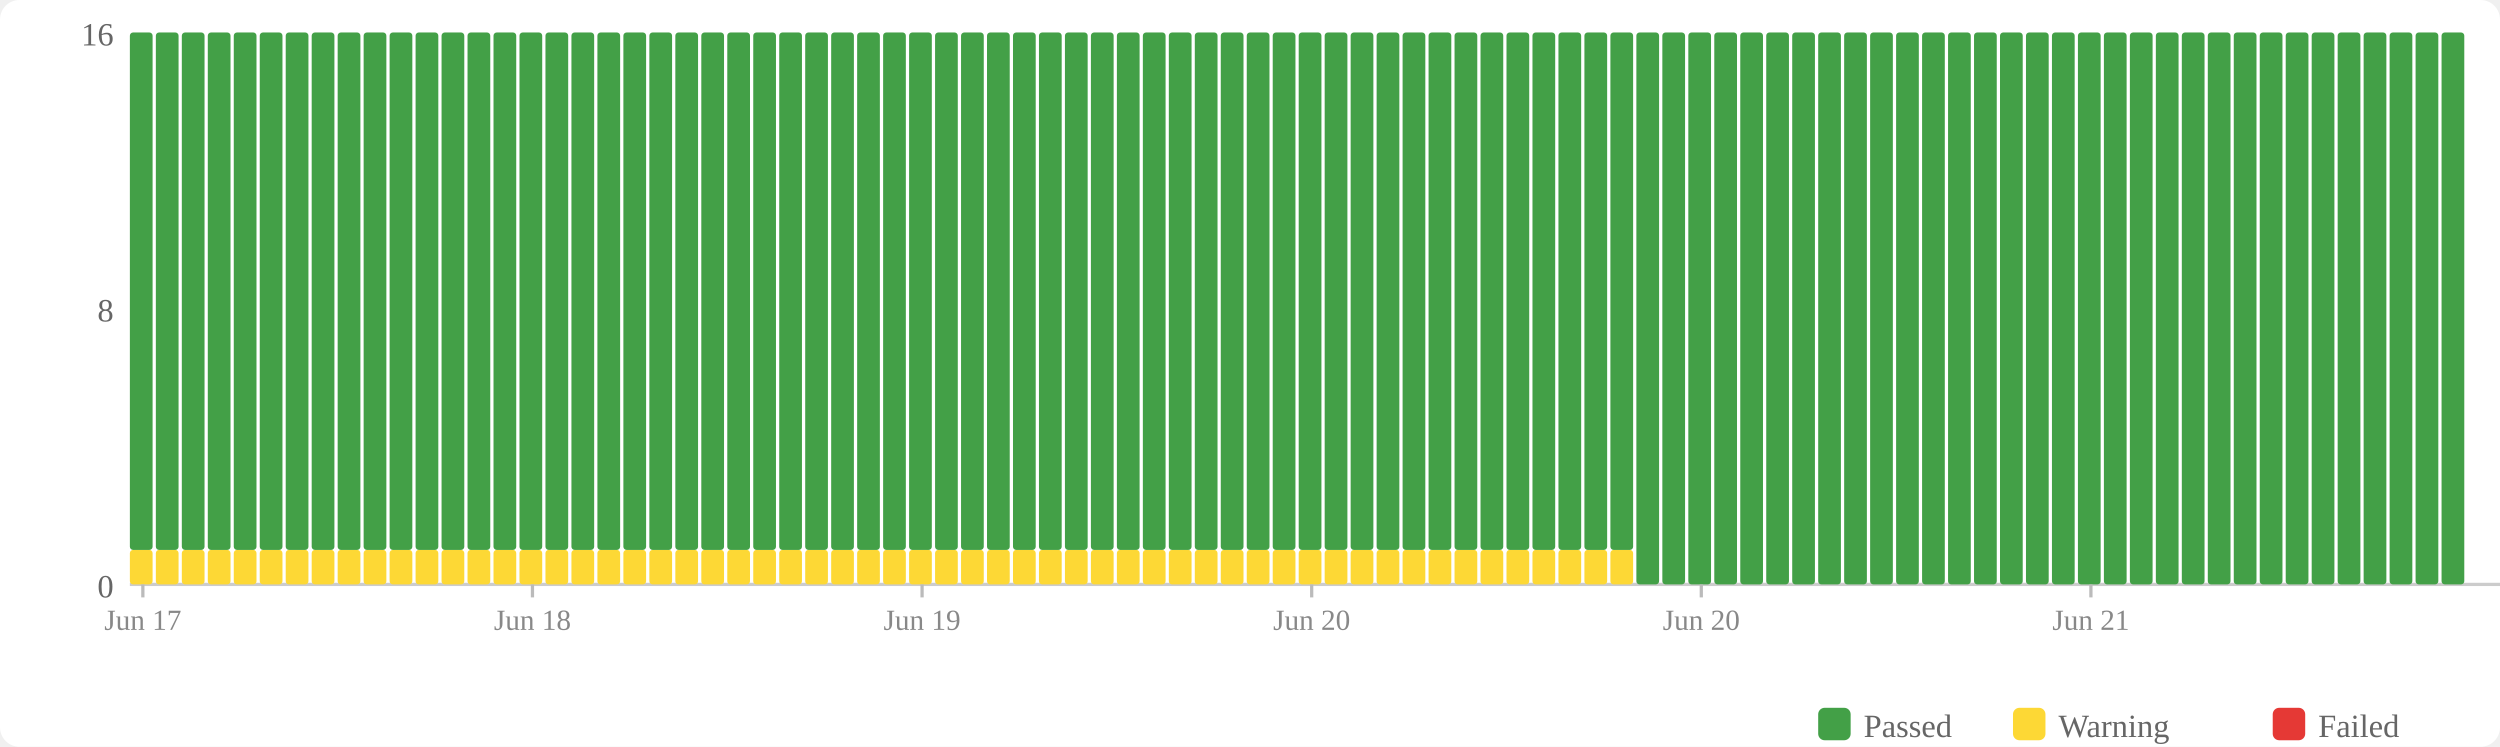
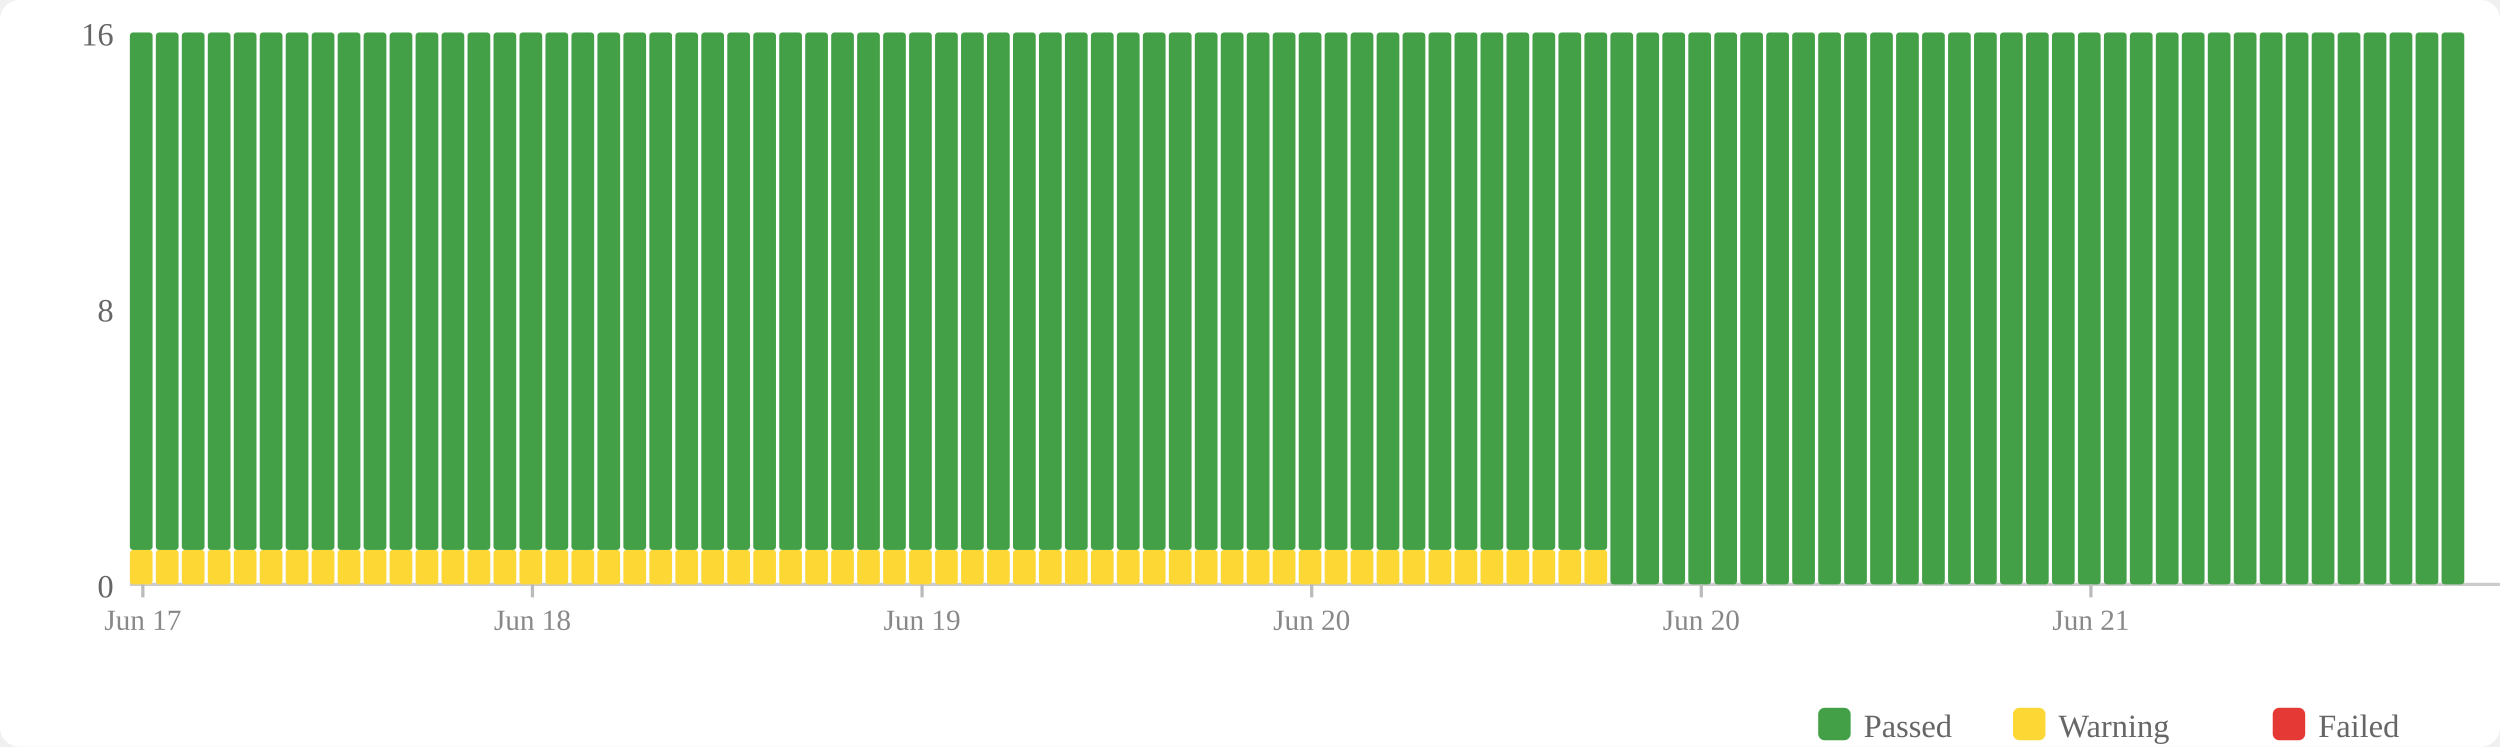
<svg xmlns="http://www.w3.org/2000/svg" width="770" height="230" viewBox="0 0 770 230">
  <rect width="770" height="230" fill="#fff" rx="6" />
  <rect x="560" y="218" width="10" height="10" fill="#43a047" rx="2" />
  <text x="574" y="227" font-size="10" fill="#666">Passed</text>
  <rect x="620" y="218" width="10" height="10" fill="#fdd835" rx="2" />
  <text x="634" y="227" font-size="10" fill="#666">Warning</text>
  <rect x="700" y="218" width="10" height="10" fill="#e53935" rx="2" />
  <text x="714" y="227" font-size="10" fill="#666">Failed</text>
  <text x="35" y="184" text-anchor="end" font-size="10" fill="#666">0</text>
  <text x="35" y="99" text-anchor="end" font-size="10" fill="#666">8</text>
  <text x="35" y="14" text-anchor="end" font-size="10" fill="#666">16</text>
  <line x1="40" y1="180" x2="770" y2="180" stroke="#ccc" stroke-width="1" />
  <rect x="40" y="169.375" width="7" height="10.625" fill="#fdd835" rx="1" />
  <rect x="40" y="10" width="7" height="159.375" fill="#43a047" rx="1" />
  <rect x="48" y="169.375" width="7" height="10.625" fill="#fdd835" rx="1" />
  <rect x="48" y="10" width="7" height="159.375" fill="#43a047" rx="1" />
  <rect x="56" y="169.375" width="7" height="10.625" fill="#fdd835" rx="1" />
  <rect x="56" y="10" width="7" height="159.375" fill="#43a047" rx="1" />
  <rect x="64" y="169.375" width="7" height="10.625" fill="#fdd835" rx="1" />
  <rect x="64" y="10" width="7" height="159.375" fill="#43a047" rx="1" />
  <rect x="72" y="169.375" width="7" height="10.625" fill="#fdd835" rx="1" />
  <rect x="72" y="10" width="7" height="159.375" fill="#43a047" rx="1" />
  <rect x="80" y="169.375" width="7" height="10.625" fill="#fdd835" rx="1" />
  <rect x="80" y="10" width="7" height="159.375" fill="#43a047" rx="1" />
  <rect x="88" y="169.375" width="7" height="10.625" fill="#fdd835" rx="1" />
  <rect x="88" y="10" width="7" height="159.375" fill="#43a047" rx="1" />
  <rect x="96" y="169.375" width="7" height="10.625" fill="#fdd835" rx="1" />
  <rect x="96" y="10" width="7" height="159.375" fill="#43a047" rx="1" />
  <rect x="104" y="169.375" width="7" height="10.625" fill="#fdd835" rx="1" />
  <rect x="104" y="10" width="7" height="159.375" fill="#43a047" rx="1" />
  <rect x="112" y="169.375" width="7" height="10.625" fill="#fdd835" rx="1" />
  <rect x="112" y="10" width="7" height="159.375" fill="#43a047" rx="1" />
  <rect x="120" y="169.375" width="7" height="10.625" fill="#fdd835" rx="1" />
  <rect x="120" y="10" width="7" height="159.375" fill="#43a047" rx="1" />
  <rect x="128" y="169.375" width="7" height="10.625" fill="#fdd835" rx="1" />
  <rect x="128" y="10" width="7" height="159.375" fill="#43a047" rx="1" />
  <rect x="136" y="169.375" width="7" height="10.625" fill="#fdd835" rx="1" />
  <rect x="136" y="10" width="7" height="159.375" fill="#43a047" rx="1" />
  <rect x="144" y="169.375" width="7" height="10.625" fill="#fdd835" rx="1" />
  <rect x="144" y="10" width="7" height="159.375" fill="#43a047" rx="1" />
  <rect x="152" y="169.375" width="7" height="10.625" fill="#fdd835" rx="1" />
  <rect x="152" y="10" width="7" height="159.375" fill="#43a047" rx="1" />
  <rect x="160" y="169.375" width="7" height="10.625" fill="#fdd835" rx="1" />
  <rect x="160" y="10" width="7" height="159.375" fill="#43a047" rx="1" />
  <rect x="168" y="169.375" width="7" height="10.625" fill="#fdd835" rx="1" />
  <rect x="168" y="10" width="7" height="159.375" fill="#43a047" rx="1" />
  <rect x="176" y="169.375" width="7" height="10.625" fill="#fdd835" rx="1" />
  <rect x="176" y="10" width="7" height="159.375" fill="#43a047" rx="1" />
  <rect x="184" y="169.375" width="7" height="10.625" fill="#fdd835" rx="1" />
  <rect x="184" y="10" width="7" height="159.375" fill="#43a047" rx="1" />
  <rect x="192" y="169.375" width="7" height="10.625" fill="#fdd835" rx="1" />
  <rect x="192" y="10" width="7" height="159.375" fill="#43a047" rx="1" />
  <rect x="200" y="169.375" width="7" height="10.625" fill="#fdd835" rx="1" />
  <rect x="200" y="10" width="7" height="159.375" fill="#43a047" rx="1" />
  <rect x="208" y="169.375" width="7" height="10.625" fill="#fdd835" rx="1" />
  <rect x="208" y="10" width="7" height="159.375" fill="#43a047" rx="1" />
  <rect x="216" y="169.375" width="7" height="10.625" fill="#fdd835" rx="1" />
  <rect x="216" y="10" width="7" height="159.375" fill="#43a047" rx="1" />
  <rect x="224" y="169.375" width="7" height="10.625" fill="#fdd835" rx="1" />
  <rect x="224" y="10" width="7" height="159.375" fill="#43a047" rx="1" />
  <rect x="232" y="169.375" width="7" height="10.625" fill="#fdd835" rx="1" />
  <rect x="232" y="10" width="7" height="159.375" fill="#43a047" rx="1" />
  <rect x="240" y="169.375" width="7" height="10.625" fill="#fdd835" rx="1" />
  <rect x="240" y="10" width="7" height="159.375" fill="#43a047" rx="1" />
  <rect x="248" y="169.375" width="7" height="10.625" fill="#fdd835" rx="1" />
  <rect x="248" y="10" width="7" height="159.375" fill="#43a047" rx="1" />
  <rect x="256" y="169.375" width="7" height="10.625" fill="#fdd835" rx="1" />
  <rect x="256" y="10" width="7" height="159.375" fill="#43a047" rx="1" />
  <rect x="264" y="169.375" width="7" height="10.625" fill="#fdd835" rx="1" />
  <rect x="264" y="10" width="7" height="159.375" fill="#43a047" rx="1" />
  <rect x="272" y="169.375" width="7" height="10.625" fill="#fdd835" rx="1" />
  <rect x="272" y="10" width="7" height="159.375" fill="#43a047" rx="1" />
  <rect x="280" y="169.375" width="7" height="10.625" fill="#fdd835" rx="1" />
  <rect x="280" y="10" width="7" height="159.375" fill="#43a047" rx="1" />
  <rect x="288" y="169.375" width="7" height="10.625" fill="#fdd835" rx="1" />
  <rect x="288" y="10" width="7" height="159.375" fill="#43a047" rx="1" />
  <rect x="296" y="169.375" width="7" height="10.625" fill="#fdd835" rx="1" />
  <rect x="296" y="10" width="7" height="159.375" fill="#43a047" rx="1" />
  <rect x="304" y="169.375" width="7" height="10.625" fill="#fdd835" rx="1" />
  <rect x="304" y="10" width="7" height="159.375" fill="#43a047" rx="1" />
  <rect x="312" y="169.375" width="7" height="10.625" fill="#fdd835" rx="1" />
  <rect x="312" y="10" width="7" height="159.375" fill="#43a047" rx="1" />
  <rect x="320" y="169.375" width="7" height="10.625" fill="#fdd835" rx="1" />
  <rect x="320" y="10" width="7" height="159.375" fill="#43a047" rx="1" />
  <rect x="328" y="169.375" width="7" height="10.625" fill="#fdd835" rx="1" />
  <rect x="328" y="10" width="7" height="159.375" fill="#43a047" rx="1" />
  <rect x="336" y="169.375" width="7" height="10.625" fill="#fdd835" rx="1" />
  <rect x="336" y="10" width="7" height="159.375" fill="#43a047" rx="1" />
  <rect x="344" y="169.375" width="7" height="10.625" fill="#fdd835" rx="1" />
  <rect x="344" y="10" width="7" height="159.375" fill="#43a047" rx="1" />
  <rect x="352" y="169.375" width="7" height="10.625" fill="#fdd835" rx="1" />
  <rect x="352" y="10" width="7" height="159.375" fill="#43a047" rx="1" />
  <rect x="360" y="169.375" width="7" height="10.625" fill="#fdd835" rx="1" />
  <rect x="360" y="10" width="7" height="159.375" fill="#43a047" rx="1" />
  <rect x="368" y="169.375" width="7" height="10.625" fill="#fdd835" rx="1" />
  <rect x="368" y="10" width="7" height="159.375" fill="#43a047" rx="1" />
  <rect x="376" y="169.375" width="7" height="10.625" fill="#fdd835" rx="1" />
  <rect x="376" y="10" width="7" height="159.375" fill="#43a047" rx="1" />
  <rect x="384" y="169.375" width="7" height="10.625" fill="#fdd835" rx="1" />
  <rect x="384" y="10" width="7" height="159.375" fill="#43a047" rx="1" />
  <rect x="392" y="169.375" width="7" height="10.625" fill="#fdd835" rx="1" />
  <rect x="392" y="10" width="7" height="159.375" fill="#43a047" rx="1" />
  <rect x="400" y="169.375" width="7" height="10.625" fill="#fdd835" rx="1" />
  <rect x="400" y="10" width="7" height="159.375" fill="#43a047" rx="1" />
  <rect x="408" y="169.375" width="7" height="10.625" fill="#fdd835" rx="1" />
  <rect x="408" y="10" width="7" height="159.375" fill="#43a047" rx="1" />
  <rect x="416" y="169.375" width="7" height="10.625" fill="#fdd835" rx="1" />
  <rect x="416" y="10" width="7" height="159.375" fill="#43a047" rx="1" />
  <rect x="424" y="169.375" width="7" height="10.625" fill="#fdd835" rx="1" />
  <rect x="424" y="10" width="7" height="159.375" fill="#43a047" rx="1" />
  <rect x="432" y="169.375" width="7" height="10.625" fill="#fdd835" rx="1" />
  <rect x="432" y="10" width="7" height="159.375" fill="#43a047" rx="1" />
  <rect x="440" y="169.375" width="7" height="10.625" fill="#fdd835" rx="1" />
  <rect x="440" y="10" width="7" height="159.375" fill="#43a047" rx="1" />
  <rect x="448" y="169.375" width="7" height="10.625" fill="#fdd835" rx="1" />
  <rect x="448" y="10" width="7" height="159.375" fill="#43a047" rx="1" />
  <rect x="456" y="169.375" width="7" height="10.625" fill="#fdd835" rx="1" />
  <rect x="456" y="10" width="7" height="159.375" fill="#43a047" rx="1" />
  <rect x="464" y="169.375" width="7" height="10.625" fill="#fdd835" rx="1" />
  <rect x="464" y="10" width="7" height="159.375" fill="#43a047" rx="1" />
  <rect x="472" y="169.375" width="7" height="10.625" fill="#fdd835" rx="1" />
  <rect x="472" y="10" width="7" height="159.375" fill="#43a047" rx="1" />
  <rect x="480" y="169.375" width="7" height="10.625" fill="#fdd835" rx="1" />
  <rect x="480" y="10" width="7" height="159.375" fill="#43a047" rx="1" />
  <rect x="488" y="169.375" width="7" height="10.625" fill="#fdd835" rx="1" />
  <rect x="488" y="10" width="7" height="159.375" fill="#43a047" rx="1" />
-   <rect x="496" y="169.375" width="7" height="10.625" fill="#fdd835" rx="1" />
-   <rect x="496" y="10" width="7" height="159.375" fill="#43a047" rx="1" />
+   <rect x="496" y="10" width="7" height="170" fill="#43a047" rx="1" />
  <rect x="504" y="10" width="7" height="170" fill="#43a047" rx="1" />
  <rect x="512" y="10" width="7" height="170" fill="#43a047" rx="1" />
  <rect x="520" y="10" width="7" height="170" fill="#43a047" rx="1" />
  <rect x="528" y="10" width="7" height="170" fill="#43a047" rx="1" />
  <rect x="536" y="10" width="7" height="170" fill="#43a047" rx="1" />
  <rect x="544" y="10" width="7" height="170" fill="#43a047" rx="1" />
  <rect x="552" y="10" width="7" height="170" fill="#43a047" rx="1" />
  <rect x="560" y="10" width="7" height="170" fill="#43a047" rx="1" />
  <rect x="568" y="10" width="7" height="170" fill="#43a047" rx="1" />
  <rect x="576" y="10" width="7" height="170" fill="#43a047" rx="1" />
  <rect x="584" y="10" width="7" height="170" fill="#43a047" rx="1" />
  <rect x="592" y="10" width="7" height="170" fill="#43a047" rx="1" />
  <rect x="600" y="10" width="7" height="170" fill="#43a047" rx="1" />
  <rect x="608" y="10" width="7" height="170" fill="#43a047" rx="1" />
  <rect x="616" y="10" width="7" height="170" fill="#43a047" rx="1" />
  <rect x="624" y="10" width="7" height="170" fill="#43a047" rx="1" />
  <rect x="632" y="10" width="7" height="170" fill="#43a047" rx="1" />
  <rect x="640" y="10" width="7" height="170" fill="#43a047" rx="1" />
  <rect x="648" y="10" width="7" height="170" fill="#43a047" rx="1" />
  <rect x="656" y="10" width="7" height="170" fill="#43a047" rx="1" />
  <rect x="664" y="10" width="7" height="170" fill="#43a047" rx="1" />
  <rect x="672" y="10" width="7" height="170" fill="#43a047" rx="1" />
  <rect x="680" y="10" width="7" height="170" fill="#43a047" rx="1" />
  <rect x="688" y="10" width="7" height="170" fill="#43a047" rx="1" />
  <rect x="696" y="10" width="7" height="170" fill="#43a047" rx="1" />
  <rect x="704" y="10" width="7" height="170" fill="#43a047" rx="1" />
  <rect x="712" y="10" width="7" height="170" fill="#43a047" rx="1" />
  <rect x="720" y="10" width="7" height="170" fill="#43a047" rx="1" />
  <rect x="728" y="10" width="7" height="170" fill="#43a047" rx="1" />
  <rect x="736" y="10" width="7" height="170" fill="#43a047" rx="1" />
  <rect x="744" y="10" width="7" height="170" fill="#43a047" rx="1" />
  <rect x="752" y="10" width="7" height="170" fill="#43a047" rx="1" />
  <line x1="44.0" y1="180" x2="44.0" y2="184" stroke="#bbb" stroke-width="1" />
  <text x="44.0" y="194" text-anchor="middle" font-size="9" fill="#888">Jun 17</text>
  <line x1="164.0" y1="180" x2="164.0" y2="184" stroke="#bbb" stroke-width="1" />
  <text x="164.0" y="194" text-anchor="middle" font-size="9" fill="#888">Jun 18</text>
  <line x1="284.0" y1="180" x2="284.0" y2="184" stroke="#bbb" stroke-width="1" />
  <text x="284.0" y="194" text-anchor="middle" font-size="9" fill="#888">Jun 19</text>
  <line x1="404.0" y1="180" x2="404.0" y2="184" stroke="#bbb" stroke-width="1" />
  <text x="404.0" y="194" text-anchor="middle" font-size="9" fill="#888">Jun 20</text>
  <line x1="524.0" y1="180" x2="524.0" y2="184" stroke="#bbb" stroke-width="1" />
  <text x="524.0" y="194" text-anchor="middle" font-size="9" fill="#888">Jun 20</text>
  <line x1="644.0" y1="180" x2="644.0" y2="184" stroke="#bbb" stroke-width="1" />
  <text x="644.0" y="194" text-anchor="middle" font-size="9" fill="#888">Jun 21</text>
</svg>
